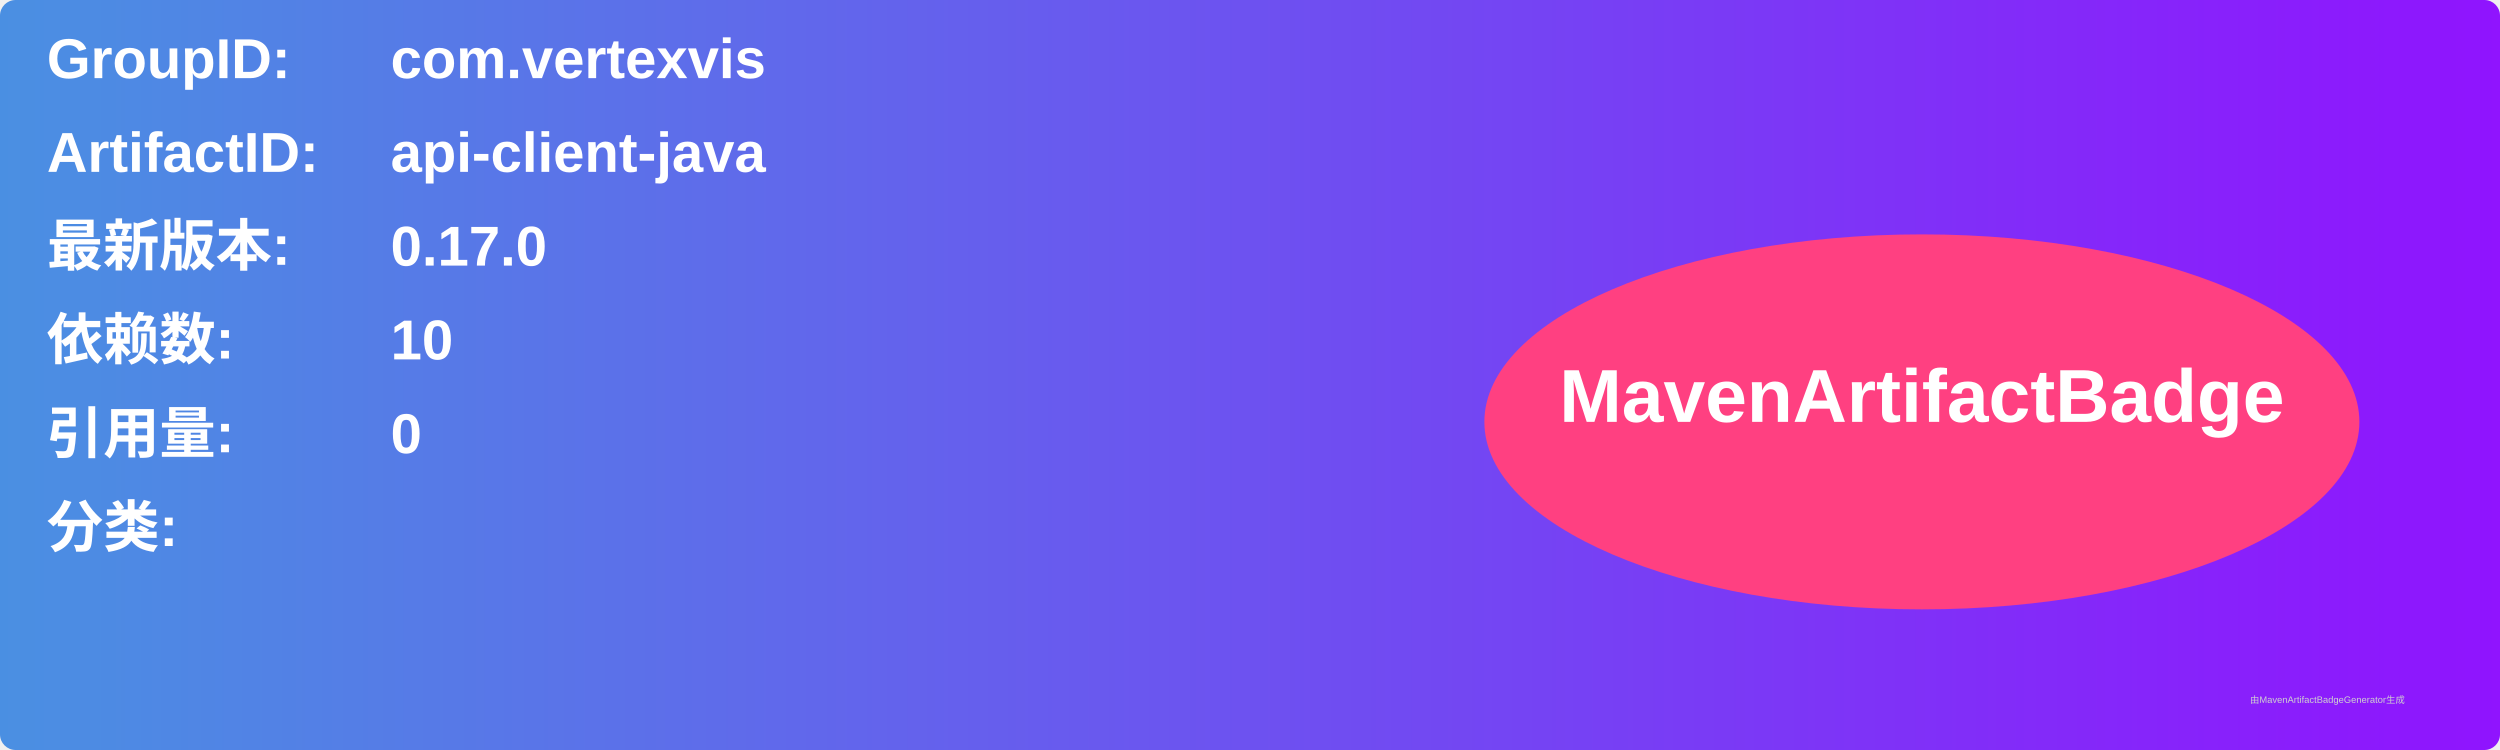
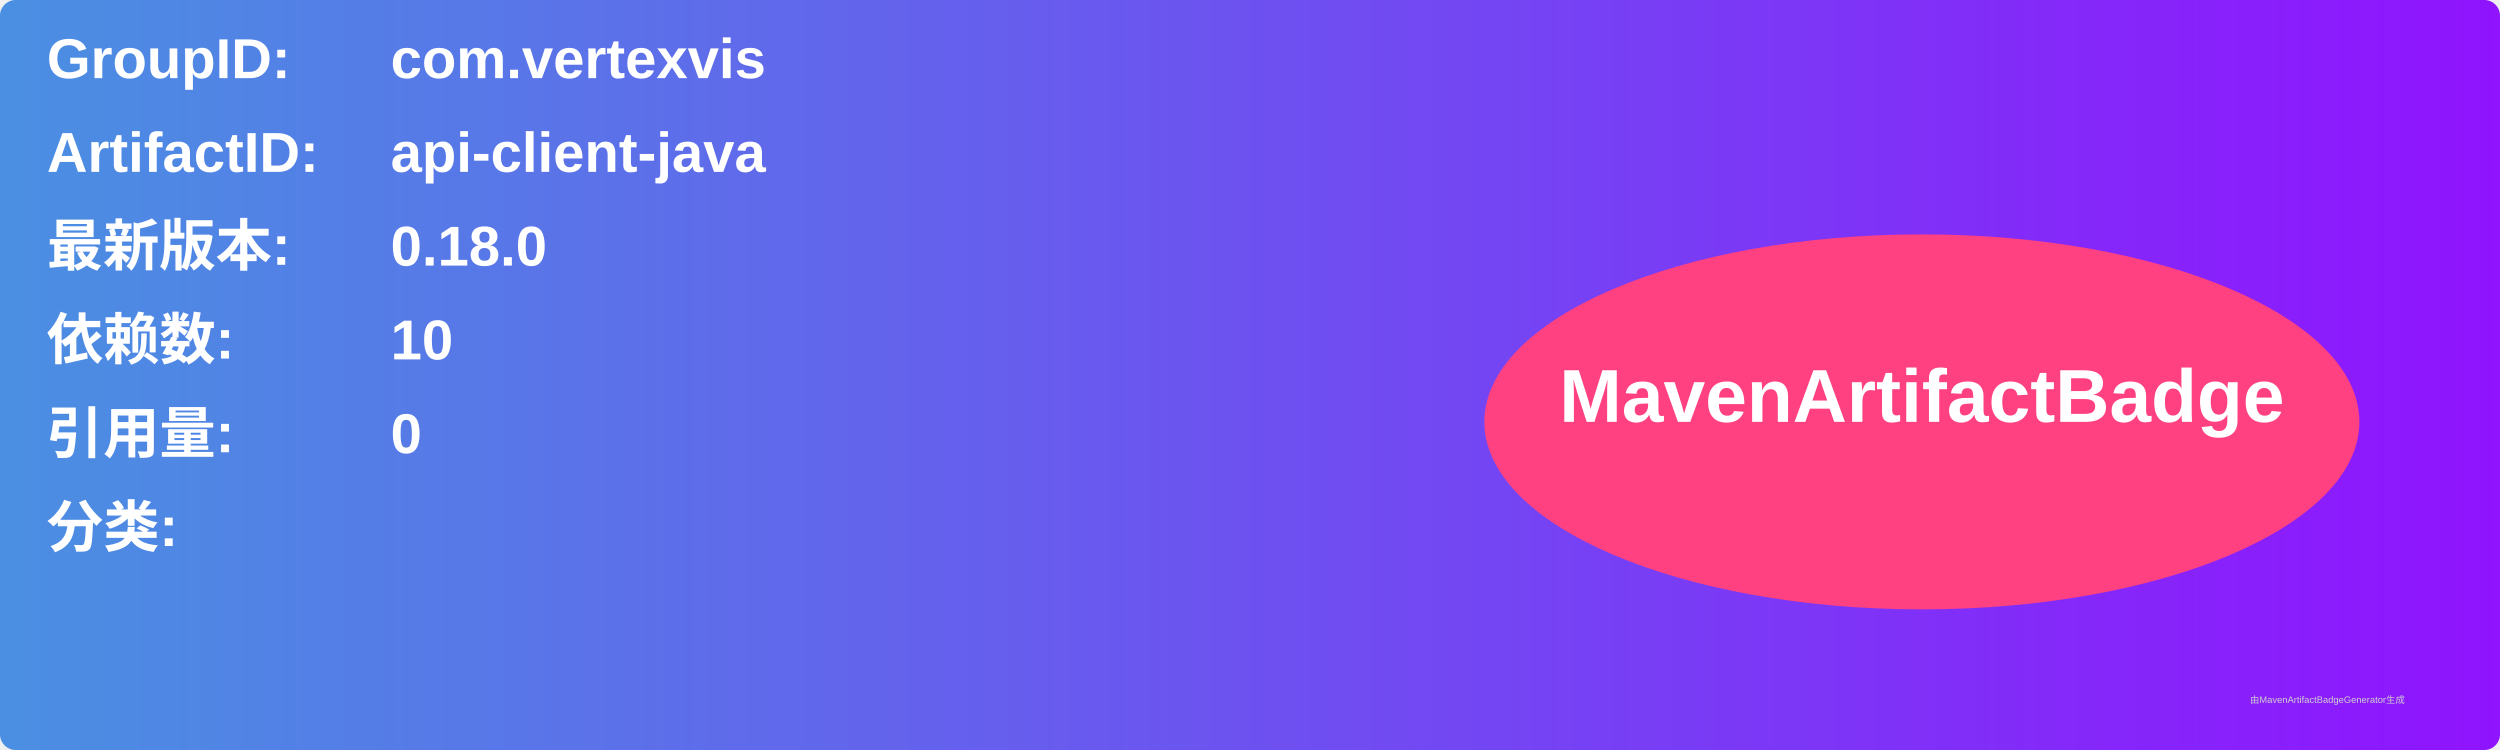
<svg xmlns="http://www.w3.org/2000/svg" width="800" height="240" viewBox="0 0 800 240">
  <linearGradient id="grad" x1="0%" y1="0%" x2="100%" y2="0%">
    <stop offset="0%" stop-color="#4a90e2" />
    <stop offset="100%" stop-color="#9013fe" />
  </linearGradient>
  <rect width="100%" height="100%" rx="5" ry="5" fill="url(#grad)" />
  <g transform="translate(15, 15)">
    <text x="0" y="10" font-family="Arial" font-size="18" fill="white" font-weight="bold" width="260">GroupID:</text>
    <text x="110" y="10" font-family="Arial" font-size="18" fill="white" font-weight="bold" width="460">com.vertexvis</text>
    <text x="0" y="40" font-family="Arial" font-size="18" fill="white" font-weight="bold" width="260">ArtifactID:</text>
    <text x="110" y="40" font-family="Arial" font-size="18" fill="white" font-weight="bold" width="460">api-client-java</text>
    <text x="0" y="70" font-family="Arial" font-size="18" fill="white" font-weight="bold">最新版本:</text>
    <text x="110" y="70" font-family="Arial" font-size="18" fill="white" font-weight="bold">
-       <tspan font-weight="bold">0.17.0</tspan>
+       <tspan font-weight="bold">0.18.0</tspan>
    </text>
    <text x="0" y="100" font-family="Arial" font-size="18" fill="white" font-weight="bold">依赖数: </text>
    <text x="110" y="100" font-family="Arial" font-size="18" fill="white">
      <tspan font-weight="bold">10</tspan>
    </text>
    <text x="0" y="130" font-family="Arial" font-size="18" fill="white" font-weight="bold">引用量: </text>
    <text x="110" y="130" font-family="Arial" font-size="18" fill="white">
      <tspan font-weight="bold">0</tspan>
    </text>
    <text x="0" y="160" font-family="Arial" font-size="18" fill="white" font-weight="bold">分类:</text>
    <text x="10" y="190" font-family="Arial" font-size="10" fill="white">
      <tspan font-weight="bold" />
    </text>
    <ellipse cx="600" cy="120" rx="140" ry="60" fill="#ff4081" />
    <text x="600" y="120" text-anchor="middle" font-family="Arial" font-size="24" fill="white" font-weight="bold">MavenArtifactBadge</text>
  </g>
  <text x="720" y="225" font-family="Arial" font-size="3" fill="#d0d0d0">由MavenArtifactBadgeGenerator生成</text>
</svg>
